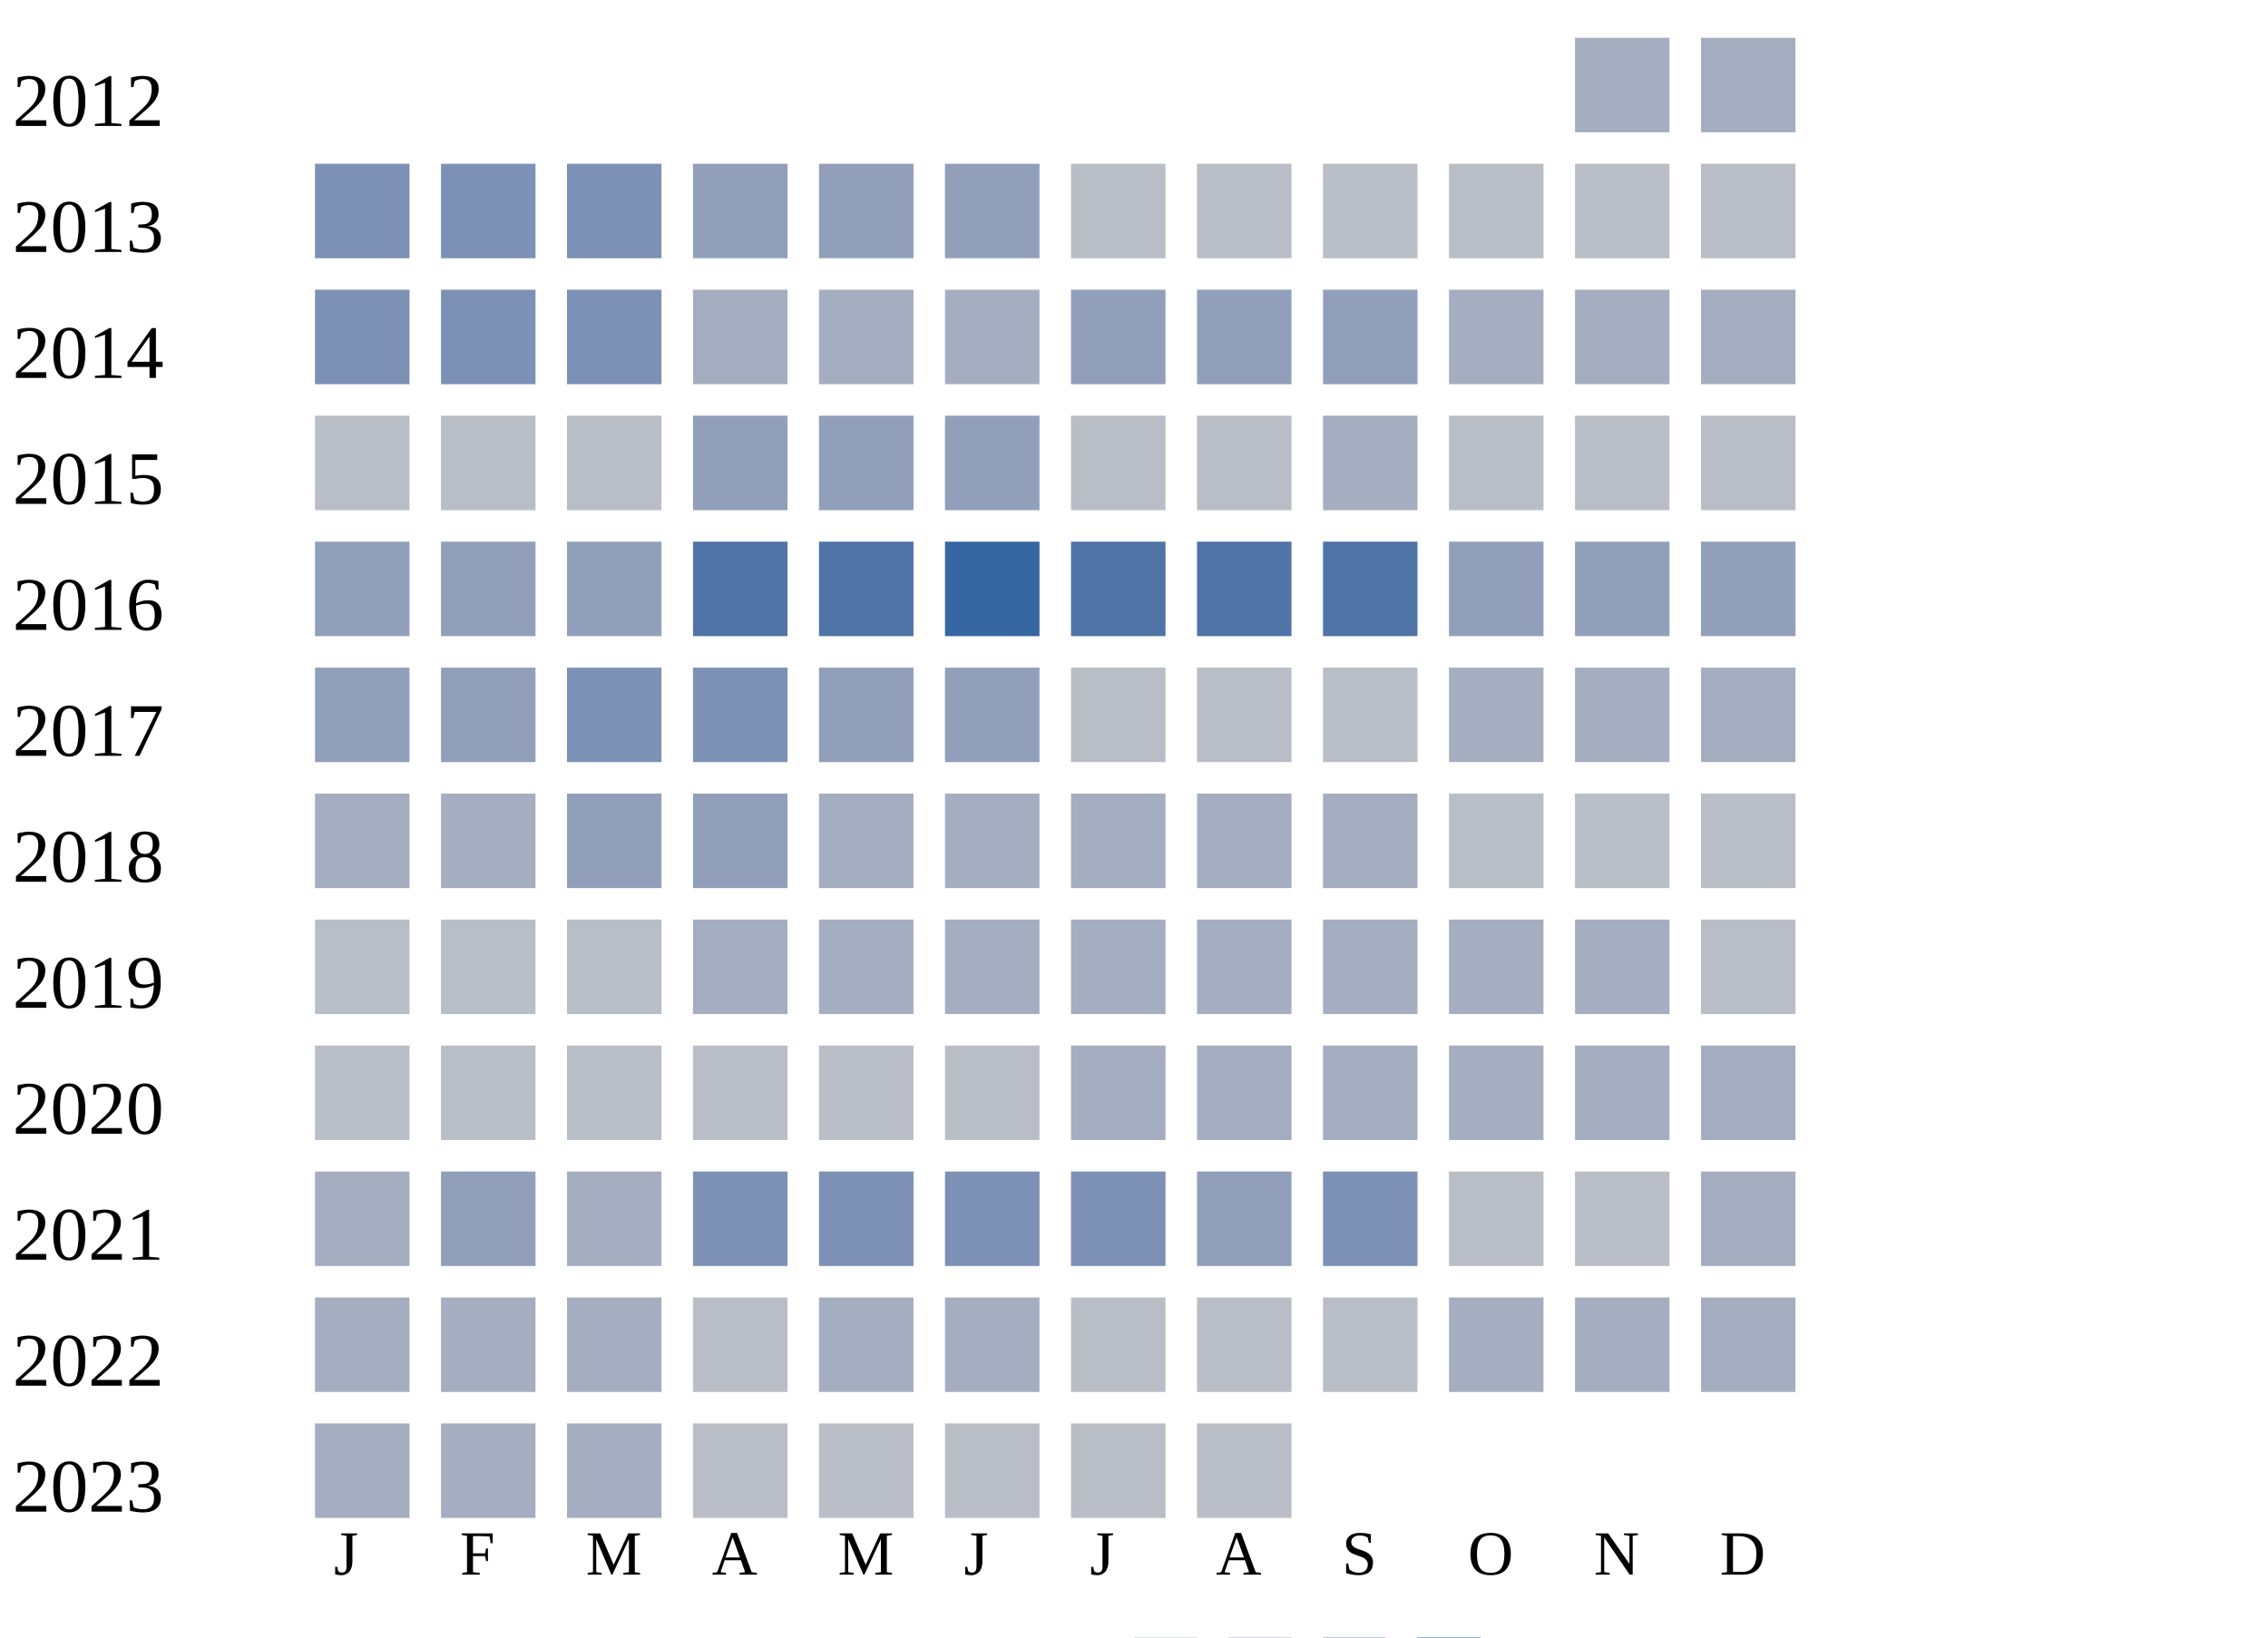
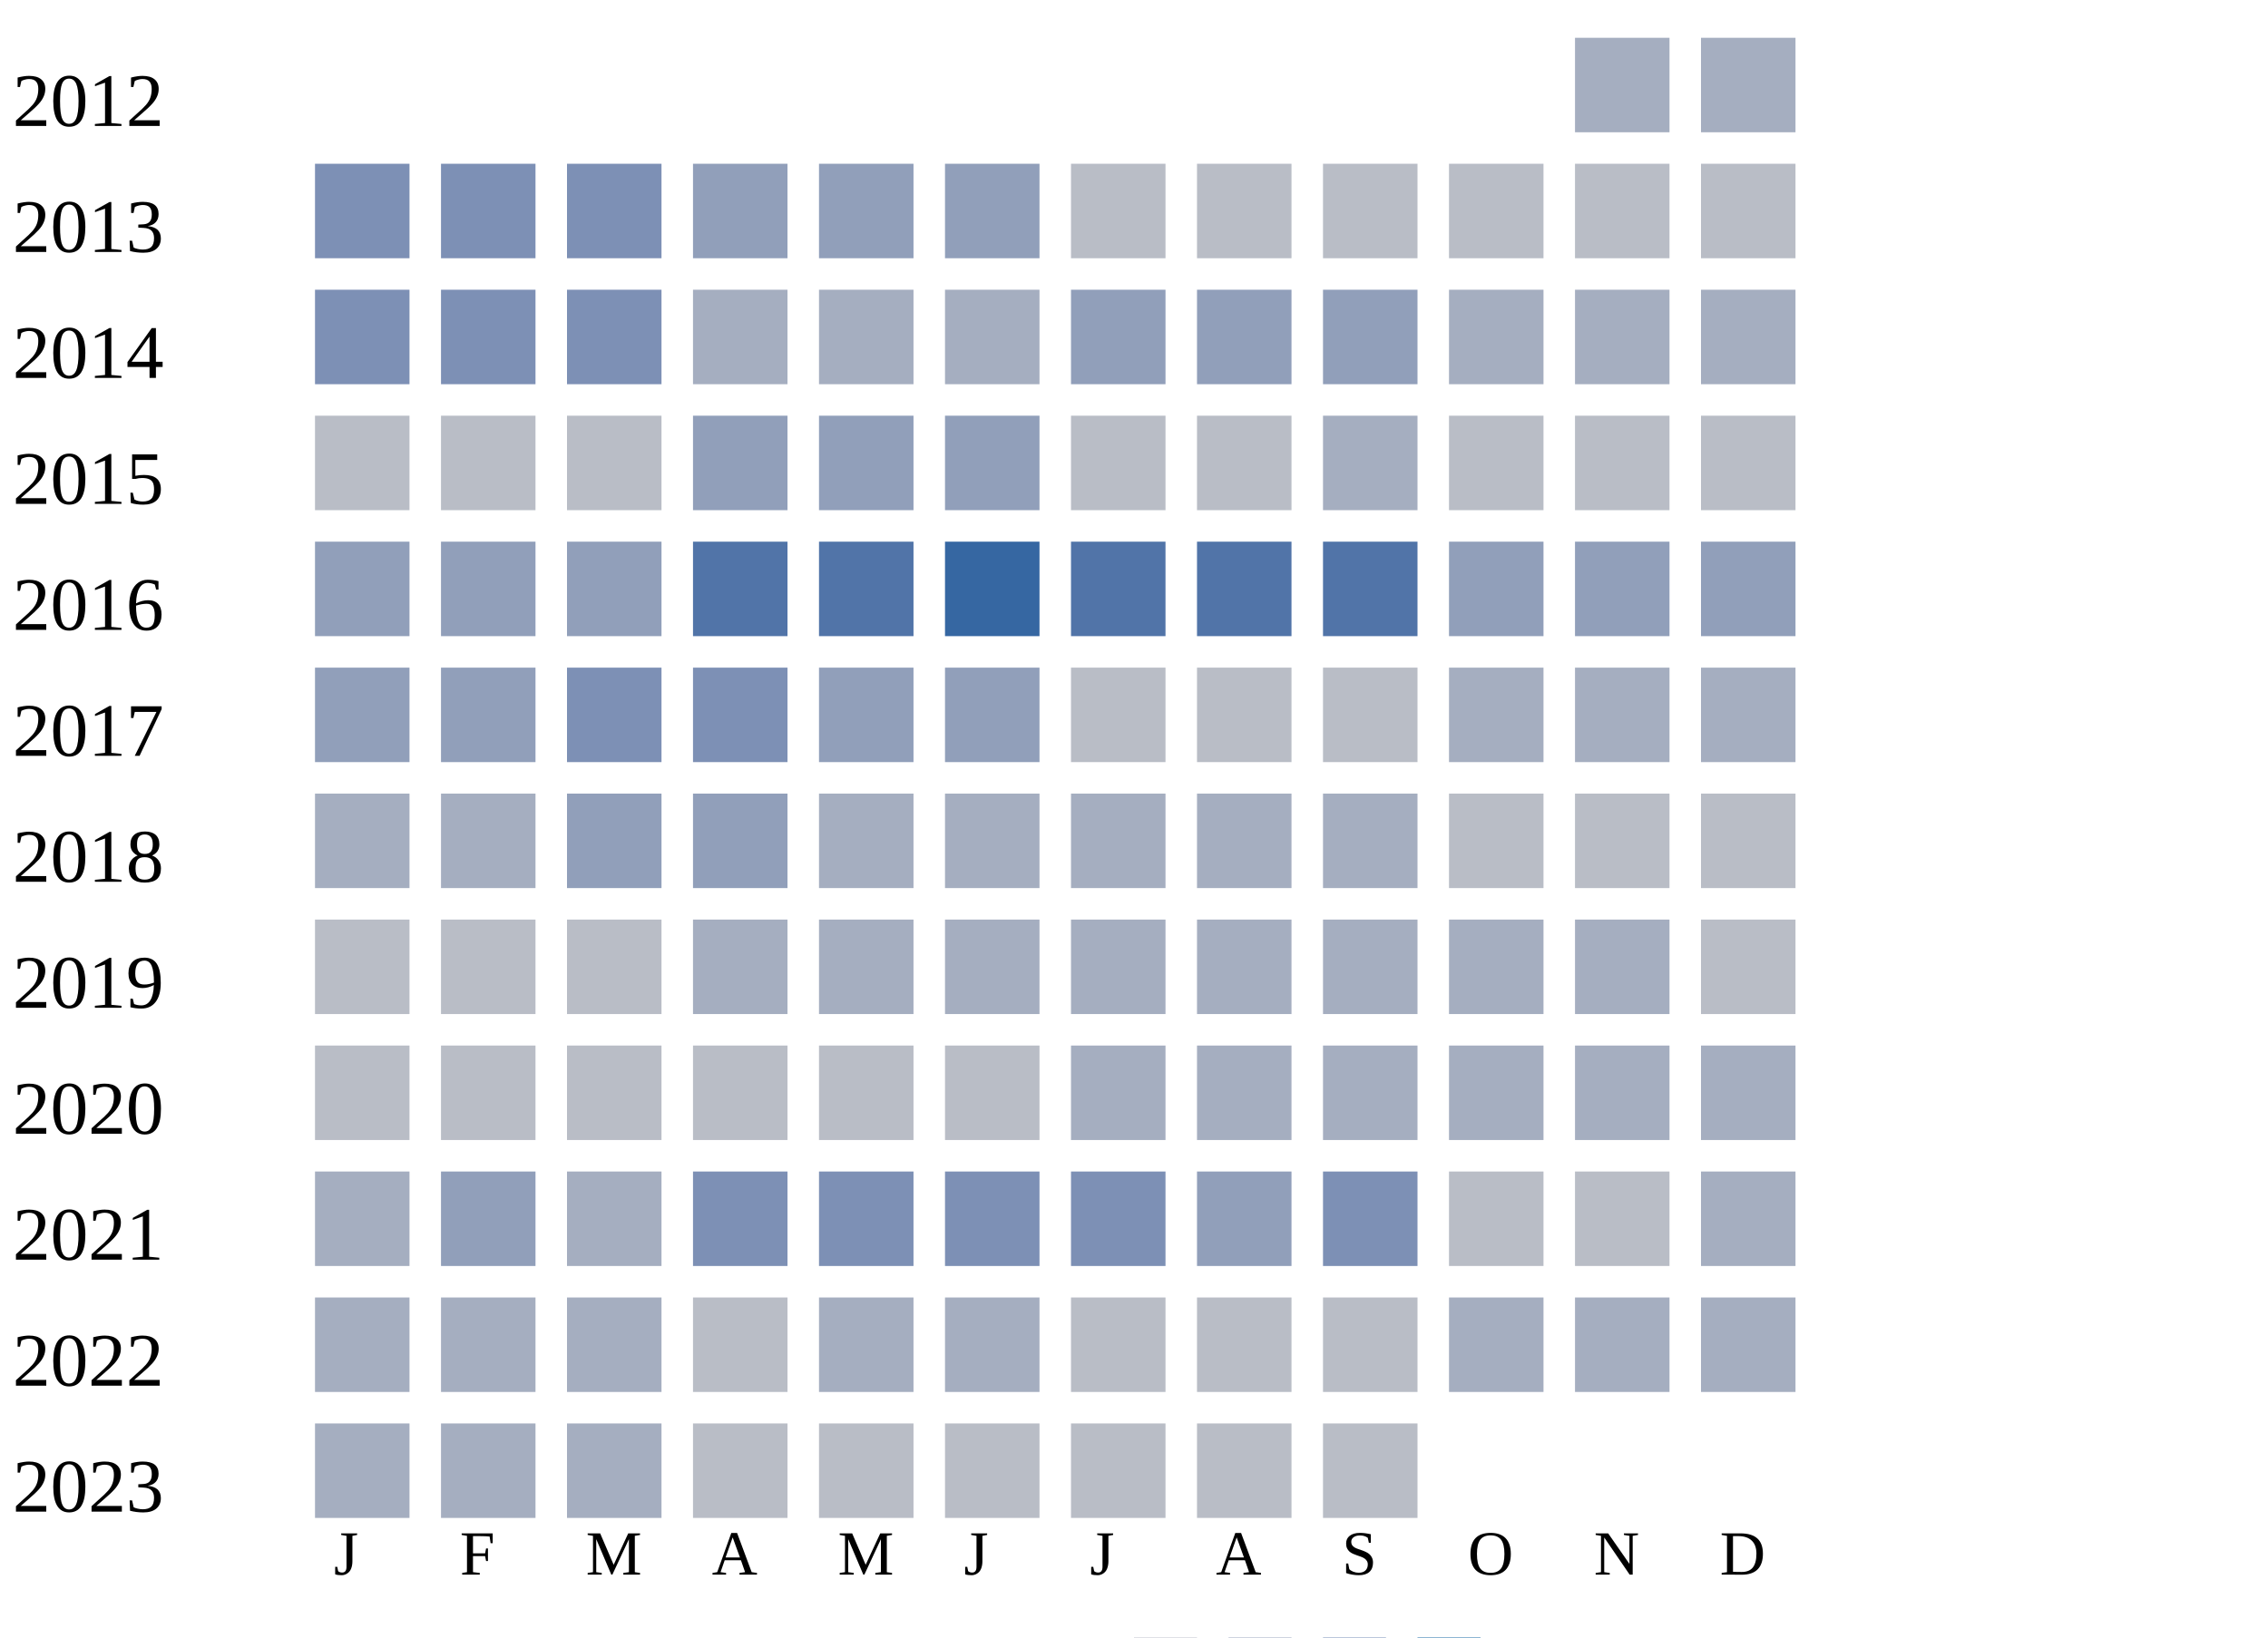
<svg xmlns="http://www.w3.org/2000/svg" width="360" height="260">
  <g transform="translate(0 0)">
    <text x="2" y="20">2012</text>
    <rect x="250" y="6" width="15" height="15" fill="#a5aec0" />
    <rect x="270" y="6" width="15" height="15" fill="#a5aec0" />
  </g>
  <g transform="translate(0 20)">
    <text x="2" y="20">2013</text>
    <rect x="50" y="6" width="15" height="15" fill="#7d90b5" />
    <rect x="70" y="6" width="15" height="15" fill="#7d90b5" />
    <rect x="90" y="6" width="15" height="15" fill="#7d90b5" />
    <rect x="110" y="6" width="15" height="15" fill="#919fba" />
    <rect x="130" y="6" width="15" height="15" fill="#919fba" />
    <rect x="150" y="6" width="15" height="15" fill="#919fba" />
    <rect x="170" y="6" width="15" height="15" fill="#b9bdc6" />
    <rect x="190" y="6" width="15" height="15" fill="#b9bdc6" />
    <rect x="210" y="6" width="15" height="15" fill="#b9bdc6" />
    <rect x="230" y="6" width="15" height="15" fill="#b9bdc6" />
    <rect x="250" y="6" width="15" height="15" fill="#b9bdc6" />
    <rect x="270" y="6" width="15" height="15" fill="#b9bdc6" />
  </g>
  <g transform="translate(0 40)">
    <text x="2" y="20">2014</text>
    <rect x="50" y="6" width="15" height="15" fill="#7d90b5" />
    <rect x="70" y="6" width="15" height="15" fill="#7d90b5" />
    <rect x="90" y="6" width="15" height="15" fill="#7d90b5" />
    <rect x="110" y="6" width="15" height="15" fill="#a5aec0" />
    <rect x="130" y="6" width="15" height="15" fill="#a5aec0" />
    <rect x="150" y="6" width="15" height="15" fill="#a5aec0" />
    <rect x="170" y="6" width="15" height="15" fill="#919fba" />
    <rect x="190" y="6" width="15" height="15" fill="#919fba" />
    <rect x="210" y="6" width="15" height="15" fill="#919fba" />
    <rect x="230" y="6" width="15" height="15" fill="#a5aec0" />
    <rect x="250" y="6" width="15" height="15" fill="#a5aec0" />
    <rect x="270" y="6" width="15" height="15" fill="#a5aec0" />
  </g>
  <g transform="translate(0 60)">
    <text x="2" y="20">2015</text>
    <rect x="50" y="6" width="15" height="15" fill="#b9bdc6" />
    <rect x="70" y="6" width="15" height="15" fill="#b9bdc6" />
    <rect x="90" y="6" width="15" height="15" fill="#b9bdc6" />
    <rect x="110" y="6" width="15" height="15" fill="#919fba" />
    <rect x="130" y="6" width="15" height="15" fill="#919fba" />
    <rect x="150" y="6" width="15" height="15" fill="#919fba" />
    <rect x="170" y="6" width="15" height="15" fill="#b9bdc6" />
    <rect x="190" y="6" width="15" height="15" fill="#b9bdc6" />
    <rect x="210" y="6" width="15" height="15" fill="#a5aec0" />
    <rect x="230" y="6" width="15" height="15" fill="#b9bdc6" />
    <rect x="250" y="6" width="15" height="15" fill="#b9bdc6" />
    <rect x="270" y="6" width="15" height="15" fill="#b9bdc6" />
  </g>
  <g transform="translate(0 80)">
    <text x="2" y="20">2016</text>
    <rect x="50" y="6" width="15" height="15" fill="#919fba" />
    <rect x="70" y="6" width="15" height="15" fill="#919fba" />
    <rect x="90" y="6" width="15" height="15" fill="#919fba" />
    <rect x="110" y="6" width="15" height="15" fill="#5174a8" />
    <rect x="130" y="6" width="15" height="15" fill="#5174a8" />
    <rect x="150" y="6" width="15" height="15" fill="#3667a2" />
    <rect x="170" y="6" width="15" height="15" fill="#5174a8" />
    <rect x="190" y="6" width="15" height="15" fill="#5174a8" />
    <rect x="210" y="6" width="15" height="15" fill="#5174a8" />
    <rect x="230" y="6" width="15" height="15" fill="#919fba" />
    <rect x="250" y="6" width="15" height="15" fill="#919fba" />
    <rect x="270" y="6" width="15" height="15" fill="#919fba" />
  </g>
  <g transform="translate(0 100)">
    <text x="2" y="20">2017</text>
    <rect x="50" y="6" width="15" height="15" fill="#919fba" />
    <rect x="70" y="6" width="15" height="15" fill="#919fba" />
    <rect x="90" y="6" width="15" height="15" fill="#7d90b5" />
    <rect x="110" y="6" width="15" height="15" fill="#7d90b5" />
    <rect x="130" y="6" width="15" height="15" fill="#919fba" />
    <rect x="150" y="6" width="15" height="15" fill="#919fba" />
    <rect x="170" y="6" width="15" height="15" fill="#b9bdc6" />
    <rect x="190" y="6" width="15" height="15" fill="#b9bdc6" />
    <rect x="210" y="6" width="15" height="15" fill="#b9bdc6" />
    <rect x="230" y="6" width="15" height="15" fill="#a5aec0" />
    <rect x="250" y="6" width="15" height="15" fill="#a5aec0" />
    <rect x="270" y="6" width="15" height="15" fill="#a5aec0" />
  </g>
  <g transform="translate(0 120)">
    <text x="2" y="20">2018</text>
    <rect x="50" y="6" width="15" height="15" fill="#a5aec0" />
    <rect x="70" y="6" width="15" height="15" fill="#a5aec0" />
    <rect x="90" y="6" width="15" height="15" fill="#919fba" />
    <rect x="110" y="6" width="15" height="15" fill="#919fba" />
    <rect x="130" y="6" width="15" height="15" fill="#a5aec0" />
    <rect x="150" y="6" width="15" height="15" fill="#a5aec0" />
    <rect x="170" y="6" width="15" height="15" fill="#a5aec0" />
    <rect x="190" y="6" width="15" height="15" fill="#a5aec0" />
    <rect x="210" y="6" width="15" height="15" fill="#a5aec0" />
    <rect x="230" y="6" width="15" height="15" fill="#b9bdc6" />
    <rect x="250" y="6" width="15" height="15" fill="#b9bdc6" />
    <rect x="270" y="6" width="15" height="15" fill="#b9bdc6" />
  </g>
  <g transform="translate(0 140)">
    <text x="2" y="20">2019</text>
    <rect x="50" y="6" width="15" height="15" fill="#b9bdc6" />
    <rect x="70" y="6" width="15" height="15" fill="#b9bdc6" />
    <rect x="90" y="6" width="15" height="15" fill="#b9bdc6" />
    <rect x="110" y="6" width="15" height="15" fill="#a5aec0" />
    <rect x="130" y="6" width="15" height="15" fill="#a5aec0" />
    <rect x="150" y="6" width="15" height="15" fill="#a5aec0" />
    <rect x="170" y="6" width="15" height="15" fill="#a5aec0" />
    <rect x="190" y="6" width="15" height="15" fill="#a5aec0" />
    <rect x="210" y="6" width="15" height="15" fill="#a5aec0" />
    <rect x="230" y="6" width="15" height="15" fill="#a5aec0" />
    <rect x="250" y="6" width="15" height="15" fill="#a5aec0" />
    <rect x="270" y="6" width="15" height="15" fill="#b9bdc6" />
  </g>
  <g transform="translate(0 160)">
    <text x="2" y="20">2020</text>
    <rect x="50" y="6" width="15" height="15" fill="#b9bdc6" />
    <rect x="70" y="6" width="15" height="15" fill="#b9bdc6" />
    <rect x="90" y="6" width="15" height="15" fill="#b9bdc6" />
    <rect x="110" y="6" width="15" height="15" fill="#b9bdc6" />
    <rect x="130" y="6" width="15" height="15" fill="#b9bdc6" />
    <rect x="150" y="6" width="15" height="15" fill="#b9bdc6" />
    <rect x="170" y="6" width="15" height="15" fill="#a5aec0" />
    <rect x="190" y="6" width="15" height="15" fill="#a5aec0" />
    <rect x="210" y="6" width="15" height="15" fill="#a5aec0" />
    <rect x="230" y="6" width="15" height="15" fill="#a5aec0" />
    <rect x="250" y="6" width="15" height="15" fill="#a5aec0" />
    <rect x="270" y="6" width="15" height="15" fill="#a5aec0" />
  </g>
  <g transform="translate(0 180)">
    <text x="2" y="20">2021</text>
    <rect x="50" y="6" width="15" height="15" fill="#a5aec0" />
    <rect x="70" y="6" width="15" height="15" fill="#919fba" />
    <rect x="90" y="6" width="15" height="15" fill="#a5aec0" />
    <rect x="110" y="6" width="15" height="15" fill="#7d90b5" />
    <rect x="130" y="6" width="15" height="15" fill="#7d90b5" />
    <rect x="150" y="6" width="15" height="15" fill="#7d90b5" />
    <rect x="170" y="6" width="15" height="15" fill="#7d90b5" />
    <rect x="190" y="6" width="15" height="15" fill="#919fba" />
    <rect x="210" y="6" width="15" height="15" fill="#7d90b5" />
    <rect x="230" y="6" width="15" height="15" fill="#b9bdc6" />
    <rect x="250" y="6" width="15" height="15" fill="#b9bdc6" />
    <rect x="270" y="6" width="15" height="15" fill="#a5aec0" />
  </g>
  <g transform="translate(0 200)">
    <text x="2" y="20">2022</text>
    <rect x="50" y="6" width="15" height="15" fill="#a5aec0" />
    <rect x="70" y="6" width="15" height="15" fill="#a5aec0" />
    <rect x="90" y="6" width="15" height="15" fill="#a5aec0" />
    <rect x="110" y="6" width="15" height="15" fill="#b9bdc6" />
    <rect x="130" y="6" width="15" height="15" fill="#a5aec0" />
    <rect x="150" y="6" width="15" height="15" fill="#a5aec0" />
    <rect x="170" y="6" width="15" height="15" fill="#b9bdc6" />
    <rect x="190" y="6" width="15" height="15" fill="#b9bdc6" />
    <rect x="210" y="6" width="15" height="15" fill="#b9bdc6" />
    <rect x="230" y="6" width="15" height="15" fill="#a5aec0" />
    <rect x="250" y="6" width="15" height="15" fill="#a5aec0" />
    <rect x="270" y="6" width="15" height="15" fill="#a5aec0" />
  </g>
  <g transform="translate(0 220)">
    <text x="2" y="20">2023</text>
    <rect x="50" y="6" width="15" height="15" fill="#a5aec0" />
    <rect x="70" y="6" width="15" height="15" fill="#a5aec0" />
    <rect x="90" y="6" width="15" height="15" fill="#a5aec0" />
    <rect x="110" y="6" width="15" height="15" fill="#b9bdc6" />
    <rect x="130" y="6" width="15" height="15" fill="#b9bdc6" />
    <rect x="150" y="6" width="15" height="15" fill="#b9bdc6" />
    <rect x="170" y="6" width="15" height="15" fill="#b9bdc6" />
    <rect x="190" y="6" width="15" height="15" fill="#b9bdc6" />
+     <rect x="210" y="6" width="15" height="15" fill="#b9bdc6" />
  </g>
  <text style="font-size: 10px; text-align: center" x="53" y="250">J</text>
  <text style="font-size: 10px; text-align: center" x="73" y="250">F</text>
  <text style="font-size: 10px; text-align: center" x="93" y="250">M</text>
  <text style="font-size: 10px; text-align: center" x="113" y="250">A</text>
  <text style="font-size: 10px; text-align: center" x="133" y="250">M</text>
  <text style="font-size: 10px; text-align: center" x="153" y="250">J</text>
  <text style="font-size: 10px; text-align: center" x="173" y="250">J</text>
  <text style="font-size: 10px; text-align: center" x="193" y="250">A</text>
  <text style="font-size: 10px; text-align: center" x="213" y="250">S</text>
  <text style="font-size: 10px; text-align: center" x="233" y="250">O</text>
  <text style="font-size: 10px; text-align: center" x="253" y="250">N</text>
  <text style="font-size: 10px; text-align: center" x="273" y="250">D</text>
  <text style="font-size: 10px;" x="155" y="269">Less</text>
  <rect fill="#b9bdc6" width="10" height="10" x="180" y="260" />
  <rect fill="#919fba" width="10" height="10" x="195" y="260" />
  <rect fill="#6882ae" width="10" height="10" x="210" y="260" />
  <rect fill="#005a9c" width="10" height="10" x="225" y="260" />
  <text x="240" y="269" style="font-size: 10px;">More</text>
</svg>
